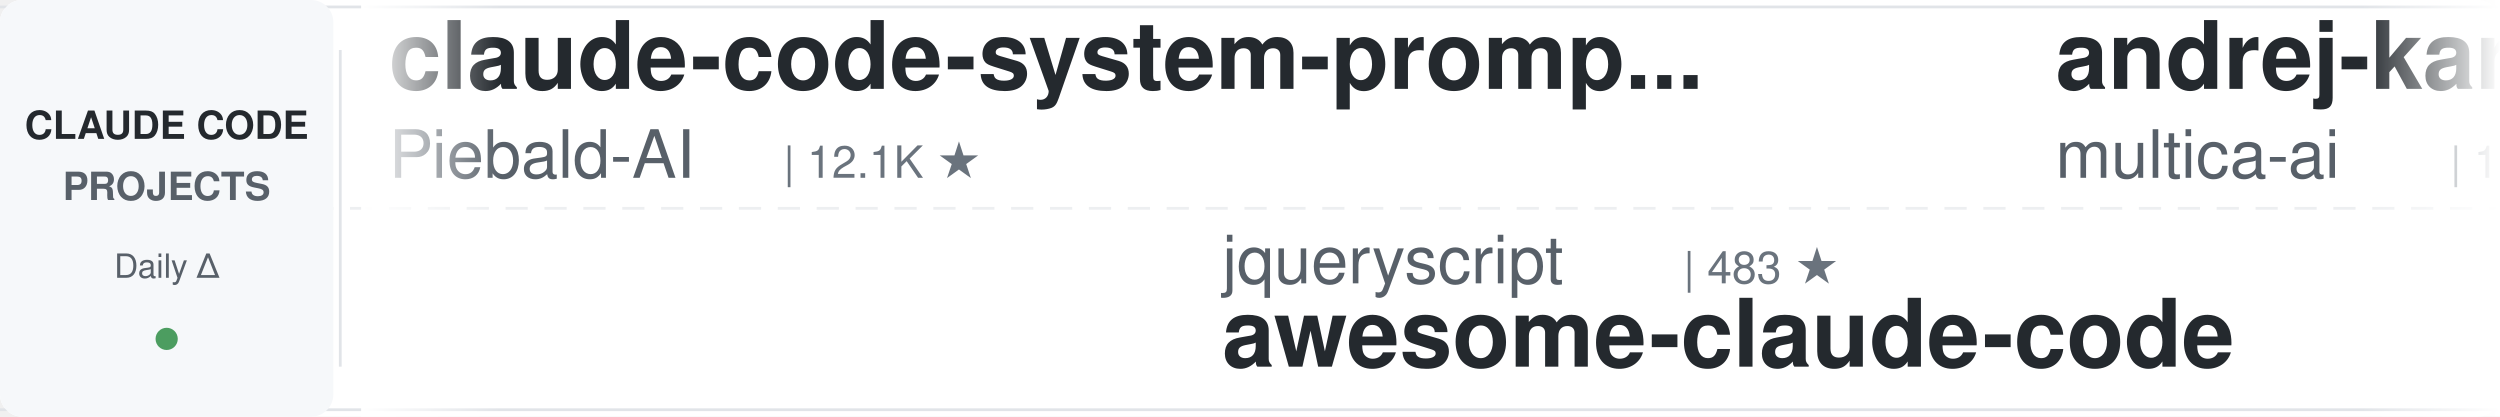
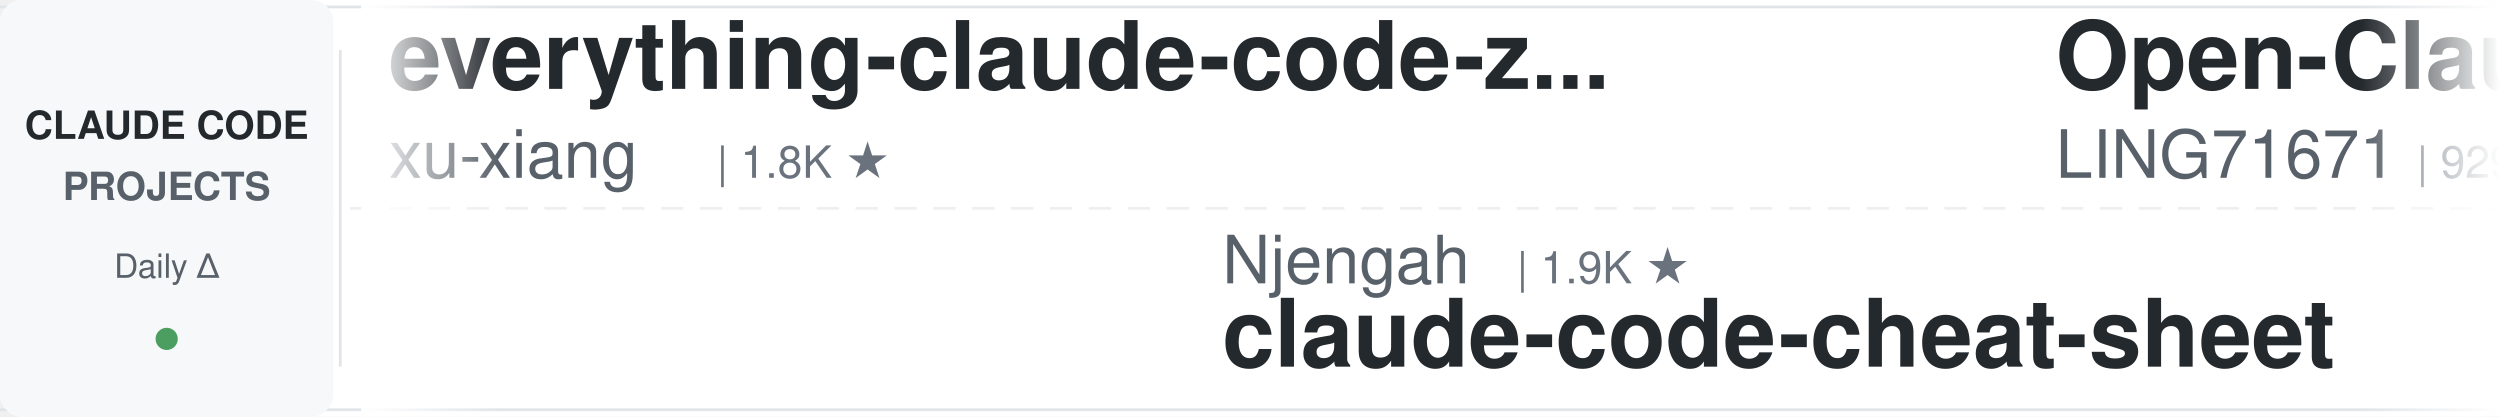
<svg xmlns="http://www.w3.org/2000/svg" width="900" height="150">
  <defs>
    <linearGradient id="leftFade" x1="0%" y1="0%" x2="100%" y2="0%">
      <stop offset="0%" style="stop-color:#ffffff;stop-opacity:1" />
      <stop offset="100%" style="stop-color:#ffffff;stop-opacity:0" />
    </linearGradient>
    <linearGradient id="rightFade" x1="0%" y1="0%" x2="100%" y2="0%">
      <stop offset="0%" style="stop-color:#ffffff;stop-opacity:0" />
      <stop offset="100%" style="stop-color:#ffffff;stop-opacity:1" />
    </linearGradient>
  </defs>
  <rect width="900" height="150" fill="#ffffff" rx="8" />
  <rect x="0" y="2" width="900" height="1" fill="#e1e4e8" />
  <rect x="0" y="147" width="900" height="1" fill="#e1e4e8" />
  <line x1="0" y1="75" x2="900" y2="75" stroke="#e1e4e8" stroke-width="1" stroke-dasharray="8 6" opacity="0.6" />
  <rect x="0" y="0" width="120" height="150" fill="#f6f8fa" rx="8" />
  <text x="60" y="50" font-family="-apple-system, BlinkMacSystemFont, 'Segoe UI', Helvetica, Arial, sans-serif" font-size="14" font-weight="600" fill="#24292e" text-anchor="middle">CLAUDE CODE</text>
  <text x="60" y="72" font-family="-apple-system, BlinkMacSystemFont, 'Segoe UI', Helvetica, Arial, sans-serif" font-size="14" font-weight="600" fill="#586069" text-anchor="middle">PROJECTS</text>
  <text x="60" y="100" font-family="-apple-system, BlinkMacSystemFont, 'Segoe UI', Helvetica, Arial, sans-serif" font-size="12" font-weight="500" fill="#586069" text-anchor="middle">Daily Δ</text>
  <circle cx="60" cy="122" r="4" fill="#22863a" opacity="0.8" />
  <rect x="122" y="18" width="1" height="114" fill="#e1e4e8" />
  <clipPath id="tickerClip">
    <rect x="130" y="0" width="770" height="150" />
  </clipPath>
  <g clip-path="url(#tickerClip)">
    <g id="tickerItems">
      <animateTransform attributeName="transform" attributeType="XML" type="translate" from="0 0" to="-3000 0" dur="54s" repeatCount="indefinite" />
      <g transform="translate(0, 0)">
-         <text x="140" y="32" font-family="-apple-system, BlinkMacSystemFont, 'Segoe UI', Helvetica, Arial, sans-serif" font-size="34" font-weight="600" fill="#24292e">claude-code-system-promp...</text>
-         <text x="140" y="64" font-family="-apple-system, BlinkMacSystemFont, 'Segoe UI', Helvetica, Arial, sans-serif" font-size="24" font-weight="400" fill="#586069">Piebald-AI</text>
-         <text x="282" y="64" font-family="-apple-system, BlinkMacSystemFont, 'Segoe UI', Helvetica, Arial, sans-serif" font-size="16" font-weight="500" fill="#6a737d">| 12.1K ★</text>
+         <text x="140" y="32" font-family="-apple-system, BlinkMacSystemFont, 'Segoe UI', Helvetica, Arial, sans-serif" font-size="34" font-weight="600" fill="#24292e">everything-claude-code-z...</text>
+         <text x="140" y="64" font-family="-apple-system, BlinkMacSystemFont, 'Segoe UI', Helvetica, Arial, sans-serif" font-size="24" font-weight="400" fill="#586069">xu-xiang</text>
+         <text x="258" y="64" font-family="-apple-system, BlinkMacSystemFont, 'Segoe UI', Helvetica, Arial, sans-serif" font-size="16" font-weight="500" fill="#6a737d">| 1.8K ★</text>
      </g>
      <g transform="translate(300, 0)">
-         <text x="140" y="102" font-family="-apple-system, BlinkMacSystemFont, 'Segoe UI', Helvetica, Arial, sans-serif" font-size="24" font-weight="400" fill="#586069">jqueryscript</text>
-         <text x="306" y="102" font-family="-apple-system, BlinkMacSystemFont, 'Segoe UI', Helvetica, Arial, sans-serif" font-size="16" font-weight="500" fill="#6a737d">| 483 ★</text>
-         <text x="140" y="132" font-family="-apple-system, BlinkMacSystemFont, 'Segoe UI', Helvetica, Arial, sans-serif" font-size="34" font-weight="600" fill="#24292e">awesome-claude-code</text>
-       </g>
-       <g transform="translate(600, 0)">
-         <text x="140" y="32" font-family="-apple-system, BlinkMacSystemFont, 'Segoe UI', Helvetica, Arial, sans-serif" font-size="34" font-weight="600" fill="#24292e">andrej-karpathy-skills</text>
-         <text x="140" y="64" font-family="-apple-system, BlinkMacSystemFont, 'Segoe UI', Helvetica, Arial, sans-serif" font-size="24" font-weight="400" fill="#586069">multica-ai</text>
-         <text x="282" y="64" font-family="-apple-system, BlinkMacSystemFont, 'Segoe UI', Helvetica, Arial, sans-serif" font-size="16" font-weight="500" fill="#6a737d">| 197.2K ★</text>
-       </g>
-       <g transform="translate(900, 0)">
        <text x="140" y="102" font-family="-apple-system, BlinkMacSystemFont, 'Segoe UI', Helvetica, Arial, sans-serif" font-size="24" font-weight="400" fill="#586069">Njengah</text>
        <text x="246" y="102" font-family="-apple-system, BlinkMacSystemFont, 'Segoe UI', Helvetica, Arial, sans-serif" font-size="16" font-weight="500" fill="#6a737d">| 1.9K ★</text>
        <text x="140" y="132" font-family="-apple-system, BlinkMacSystemFont, 'Segoe UI', Helvetica, Arial, sans-serif" font-size="34" font-weight="600" fill="#24292e">claude-code-cheat-sheet</text>
      </g>
+       <g transform="translate(600, 0)">
+         <text x="140" y="32" font-family="-apple-system, BlinkMacSystemFont, 'Segoe UI', Helvetica, Arial, sans-serif" font-size="34" font-weight="600" fill="#24292e">Open-ClaudeCode</text>
+         <text x="140" y="64" font-family="-apple-system, BlinkMacSystemFont, 'Segoe UI', Helvetica, Arial, sans-serif" font-size="24" font-weight="400" fill="#586069">LING71671</text>
+         <text x="270" y="64" font-family="-apple-system, BlinkMacSystemFont, 'Segoe UI', Helvetica, Arial, sans-serif" font-size="16" font-weight="500" fill="#6a737d">| 929 ★</text>
+       </g>
+       <g transform="translate(900, 0)">
+         <text x="140" y="102" font-family="-apple-system, BlinkMacSystemFont, 'Segoe UI', Helvetica, Arial, sans-serif" font-size="24" font-weight="400" fill="#586069">repowise-dev</text>
+         <text x="306" y="102" font-family="-apple-system, BlinkMacSystemFont, 'Segoe UI', Helvetica, Arial, sans-serif" font-size="16" font-weight="500" fill="#6a737d">| 1.2K ★</text>
+         <text x="140" y="132" font-family="-apple-system, BlinkMacSystemFont, 'Segoe UI', Helvetica, Arial, sans-serif" font-size="34" font-weight="600" fill="#24292e">claude-code-prompts</text>
+       </g>
      <g transform="translate(1200, 0)">
-         <text x="140" y="32" font-family="-apple-system, BlinkMacSystemFont, 'Segoe UI', Helvetica, Arial, sans-serif" font-size="34" font-weight="600" fill="#24292e">learn-claude-code</text>
-         <text x="140" y="64" font-family="-apple-system, BlinkMacSystemFont, 'Segoe UI', Helvetica, Arial, sans-serif" font-size="24" font-weight="400" fill="#586069">shareAI-lab</text>
-         <text x="294" y="64" font-family="-apple-system, BlinkMacSystemFont, 'Segoe UI', Helvetica, Arial, sans-serif" font-size="16" font-weight="500" fill="#6a737d">| 72.5K ★</text>
+         <text x="140" y="32" font-family="-apple-system, BlinkMacSystemFont, 'Segoe UI', Helvetica, Arial, sans-serif" font-size="34" font-weight="600" fill="#24292e">awesome-claude-code</text>
+         <text x="140" y="64" font-family="-apple-system, BlinkMacSystemFont, 'Segoe UI', Helvetica, Arial, sans-serif" font-size="24" font-weight="400" fill="#586069">jqueryscript</text>
+         <text x="306" y="64" font-family="-apple-system, BlinkMacSystemFont, 'Segoe UI', Helvetica, Arial, sans-serif" font-size="16" font-weight="500" fill="#6a737d">| 483 ★</text>
      </g>
      <g transform="translate(1500, 0)">
-         <text x="140" y="102" font-family="-apple-system, BlinkMacSystemFont, 'Segoe UI', Helvetica, Arial, sans-serif" font-size="24" font-weight="400" fill="#586069">asgeirtj</text>
-         <text x="258" y="102" font-family="-apple-system, BlinkMacSystemFont, 'Segoe UI', Helvetica, Arial, sans-serif" font-size="16" font-weight="500" fill="#6a737d">| 61.2K ★</text>
-         <text x="140" y="132" font-family="-apple-system, BlinkMacSystemFont, 'Segoe UI', Helvetica, Arial, sans-serif" font-size="34" font-weight="600" fill="#24292e">system_prompts_leaks</text>
+         <text x="140" y="102" font-family="-apple-system, BlinkMacSystemFont, 'Segoe UI', Helvetica, Arial, sans-serif" font-size="24" font-weight="400" fill="#586069">oboard</text>
+         <text x="234" y="102" font-family="-apple-system, BlinkMacSystemFont, 'Segoe UI', Helvetica, Arial, sans-serif" font-size="16" font-weight="500" fill="#6a737d">| 3.3K ★</text>
+         <text x="140" y="132" font-family="-apple-system, BlinkMacSystemFont, 'Segoe UI', Helvetica, Arial, sans-serif" font-size="34" font-weight="600" fill="#24292e">claude-code-rev</text>
      </g>
      <g transform="translate(1800, 0)">
-         <text x="140" y="32" font-family="-apple-system, BlinkMacSystemFont, 'Segoe UI', Helvetica, Arial, sans-serif" font-size="34" font-weight="600" fill="#24292e">claude-code-spec-workflo...</text>
-         <text x="140" y="64" font-family="-apple-system, BlinkMacSystemFont, 'Segoe UI', Helvetica, Arial, sans-serif" font-size="24" font-weight="400" fill="#586069">Pimzino</text>
-         <text x="246" y="64" font-family="-apple-system, BlinkMacSystemFont, 'Segoe UI', Helvetica, Arial, sans-serif" font-size="16" font-weight="500" fill="#6a737d">| 3.8K ★</text>
+         <text x="140" y="32" font-family="-apple-system, BlinkMacSystemFont, 'Segoe UI', Helvetica, Arial, sans-serif" font-size="34" font-weight="600" fill="#24292e">free-claude-code</text>
+         <text x="140" y="64" font-family="-apple-system, BlinkMacSystemFont, 'Segoe UI', Helvetica, Arial, sans-serif" font-size="24" font-weight="400" fill="#586069">Alishahryar1</text>
+         <text x="306" y="64" font-family="-apple-system, BlinkMacSystemFont, 'Segoe UI', Helvetica, Arial, sans-serif" font-size="16" font-weight="500" fill="#6a737d">| 42.8K ★</text>
      </g>
      <g transform="translate(2100, 0)">
-         <text x="140" y="102" font-family="-apple-system, BlinkMacSystemFont, 'Segoe UI', Helvetica, Arial, sans-serif" font-size="24" font-weight="400" fill="#586069">pedrohcgs</text>
-         <text x="270" y="102" font-family="-apple-system, BlinkMacSystemFont, 'Segoe UI', Helvetica, Arial, sans-serif" font-size="16" font-weight="500" fill="#6a737d">| 1.4K ★</text>
-         <text x="140" y="132" font-family="-apple-system, BlinkMacSystemFont, 'Segoe UI', Helvetica, Arial, sans-serif" font-size="34" font-weight="600" fill="#24292e">claude-code-my-workflow</text>
+         <text x="140" y="102" font-family="-apple-system, BlinkMacSystemFont, 'Segoe UI', Helvetica, Arial, sans-serif" font-size="24" font-weight="400" fill="#586069">router-for-me</text>
+         <text x="318" y="102" font-family="-apple-system, BlinkMacSystemFont, 'Segoe UI', Helvetica, Arial, sans-serif" font-size="16" font-weight="500" fill="#6a737d">| 45.4K ★</text>
+         <text x="140" y="132" font-family="-apple-system, BlinkMacSystemFont, 'Segoe UI', Helvetica, Arial, sans-serif" font-size="34" font-weight="600" fill="#24292e">CLIProxyAPI</text>
      </g>
      <g transform="translate(2400, 0)">
-         <text x="140" y="32" font-family="-apple-system, BlinkMacSystemFont, 'Segoe UI', Helvetica, Arial, sans-serif" font-size="34" font-weight="600" fill="#24292e">claude-code-proxy</text>
-         <text x="140" y="64" font-family="-apple-system, BlinkMacSystemFont, 'Segoe UI', Helvetica, Arial, sans-serif" font-size="24" font-weight="400" fill="#586069">fuergaosi233</text>
-         <text x="306" y="64" font-family="-apple-system, BlinkMacSystemFont, 'Segoe UI', Helvetica, Arial, sans-serif" font-size="16" font-weight="500" fill="#6a737d">| 2.8K ★</text>
+         <text x="140" y="32" font-family="-apple-system, BlinkMacSystemFont, 'Segoe UI', Helvetica, Arial, sans-serif" font-size="34" font-weight="600" fill="#24292e">how-claude-code-works</text>
+         <text x="140" y="64" font-family="-apple-system, BlinkMacSystemFont, 'Segoe UI', Helvetica, Arial, sans-serif" font-size="24" font-weight="400" fill="#586069">Windy3f3f3f3f</text>
+         <text x="318" y="64" font-family="-apple-system, BlinkMacSystemFont, 'Segoe UI', Helvetica, Arial, sans-serif" font-size="16" font-weight="500" fill="#6a737d">| 3.3K ★</text>
      </g>
      <g transform="translate(2700, 0)">
-         <text x="140" y="102" font-family="-apple-system, BlinkMacSystemFont, 'Segoe UI', Helvetica, Arial, sans-serif" font-size="24" font-weight="400" fill="#586069">Yeachan-Heo</text>
-         <text x="294" y="102" font-family="-apple-system, BlinkMacSystemFont, 'Segoe UI', Helvetica, Arial, sans-serif" font-size="16" font-weight="500" fill="#6a737d">| 38.1K ★</text>
-         <text x="140" y="132" font-family="-apple-system, BlinkMacSystemFont, 'Segoe UI', Helvetica, Arial, sans-serif" font-size="34" font-weight="600" fill="#24292e">oh-my-claudecode</text>
+         <text x="140" y="102" font-family="-apple-system, BlinkMacSystemFont, 'Segoe UI', Helvetica, Arial, sans-serif" font-size="24" font-weight="400" fill="#586069">disler</text>
+         <text x="234" y="102" font-family="-apple-system, BlinkMacSystemFont, 'Segoe UI', Helvetica, Arial, sans-serif" font-size="16" font-weight="500" fill="#6a737d">| 1.5K ★</text>
+         <text x="140" y="132" font-family="-apple-system, BlinkMacSystemFont, 'Segoe UI', Helvetica, Arial, sans-serif" font-size="34" font-weight="600" fill="#24292e">pi-vs-claude-code</text>
      </g>
      <g transform="translate(3000, 0)">
-         <text x="140" y="32" font-family="-apple-system, BlinkMacSystemFont, 'Segoe UI', Helvetica, Arial, sans-serif" font-size="34" font-weight="600" fill="#24292e">claude-code-system-promp...</text>
-         <text x="140" y="64" font-family="-apple-system, BlinkMacSystemFont, 'Segoe UI', Helvetica, Arial, sans-serif" font-size="24" font-weight="400" fill="#586069">Piebald-AI</text>
-         <text x="282" y="64" font-family="-apple-system, BlinkMacSystemFont, 'Segoe UI', Helvetica, Arial, sans-serif" font-size="16" font-weight="500" fill="#6a737d">| 12.1K ★</text>
+         <text x="140" y="32" font-family="-apple-system, BlinkMacSystemFont, 'Segoe UI', Helvetica, Arial, sans-serif" font-size="34" font-weight="600" fill="#24292e">everything-claude-code-z...</text>
+         <text x="140" y="64" font-family="-apple-system, BlinkMacSystemFont, 'Segoe UI', Helvetica, Arial, sans-serif" font-size="24" font-weight="400" fill="#586069">xu-xiang</text>
+         <text x="258" y="64" font-family="-apple-system, BlinkMacSystemFont, 'Segoe UI', Helvetica, Arial, sans-serif" font-size="16" font-weight="500" fill="#6a737d">| 1.8K ★</text>
      </g>
      <g transform="translate(3300, 0)">
-         <text x="140" y="102" font-family="-apple-system, BlinkMacSystemFont, 'Segoe UI', Helvetica, Arial, sans-serif" font-size="24" font-weight="400" fill="#586069">jqueryscript</text>
-         <text x="306" y="102" font-family="-apple-system, BlinkMacSystemFont, 'Segoe UI', Helvetica, Arial, sans-serif" font-size="16" font-weight="500" fill="#6a737d">| 483 ★</text>
-         <text x="140" y="132" font-family="-apple-system, BlinkMacSystemFont, 'Segoe UI', Helvetica, Arial, sans-serif" font-size="34" font-weight="600" fill="#24292e">awesome-claude-code</text>
-       </g>
-       <g transform="translate(3600, 0)">
-         <text x="140" y="32" font-family="-apple-system, BlinkMacSystemFont, 'Segoe UI', Helvetica, Arial, sans-serif" font-size="34" font-weight="600" fill="#24292e">andrej-karpathy-skills</text>
-         <text x="140" y="64" font-family="-apple-system, BlinkMacSystemFont, 'Segoe UI', Helvetica, Arial, sans-serif" font-size="24" font-weight="400" fill="#586069">multica-ai</text>
-         <text x="282" y="64" font-family="-apple-system, BlinkMacSystemFont, 'Segoe UI', Helvetica, Arial, sans-serif" font-size="16" font-weight="500" fill="#6a737d">| 197.2K ★</text>
-       </g>
-       <g transform="translate(3900, 0)">
        <text x="140" y="102" font-family="-apple-system, BlinkMacSystemFont, 'Segoe UI', Helvetica, Arial, sans-serif" font-size="24" font-weight="400" fill="#586069">Njengah</text>
        <text x="246" y="102" font-family="-apple-system, BlinkMacSystemFont, 'Segoe UI', Helvetica, Arial, sans-serif" font-size="16" font-weight="500" fill="#6a737d">| 1.9K ★</text>
        <text x="140" y="132" font-family="-apple-system, BlinkMacSystemFont, 'Segoe UI', Helvetica, Arial, sans-serif" font-size="34" font-weight="600" fill="#24292e">claude-code-cheat-sheet</text>
+       </g>
+       <g transform="translate(3600, 0)">
+         <text x="140" y="32" font-family="-apple-system, BlinkMacSystemFont, 'Segoe UI', Helvetica, Arial, sans-serif" font-size="34" font-weight="600" fill="#24292e">Open-ClaudeCode</text>
+         <text x="140" y="64" font-family="-apple-system, BlinkMacSystemFont, 'Segoe UI', Helvetica, Arial, sans-serif" font-size="24" font-weight="400" fill="#586069">LING71671</text>
+         <text x="270" y="64" font-family="-apple-system, BlinkMacSystemFont, 'Segoe UI', Helvetica, Arial, sans-serif" font-size="16" font-weight="500" fill="#6a737d">| 929 ★</text>
+       </g>
+       <g transform="translate(3900, 0)">
+         <text x="140" y="102" font-family="-apple-system, BlinkMacSystemFont, 'Segoe UI', Helvetica, Arial, sans-serif" font-size="24" font-weight="400" fill="#586069">repowise-dev</text>
+         <text x="306" y="102" font-family="-apple-system, BlinkMacSystemFont, 'Segoe UI', Helvetica, Arial, sans-serif" font-size="16" font-weight="500" fill="#6a737d">| 1.2K ★</text>
+         <text x="140" y="132" font-family="-apple-system, BlinkMacSystemFont, 'Segoe UI', Helvetica, Arial, sans-serif" font-size="34" font-weight="600" fill="#24292e">claude-code-prompts</text>
      </g>
    </g>
  </g>
  <rect x="130" y="0" width="50" height="150" fill="url(#leftFade)" />
  <rect x="850" y="0" width="50" height="150" fill="url(#rightFade)" />
</svg>
